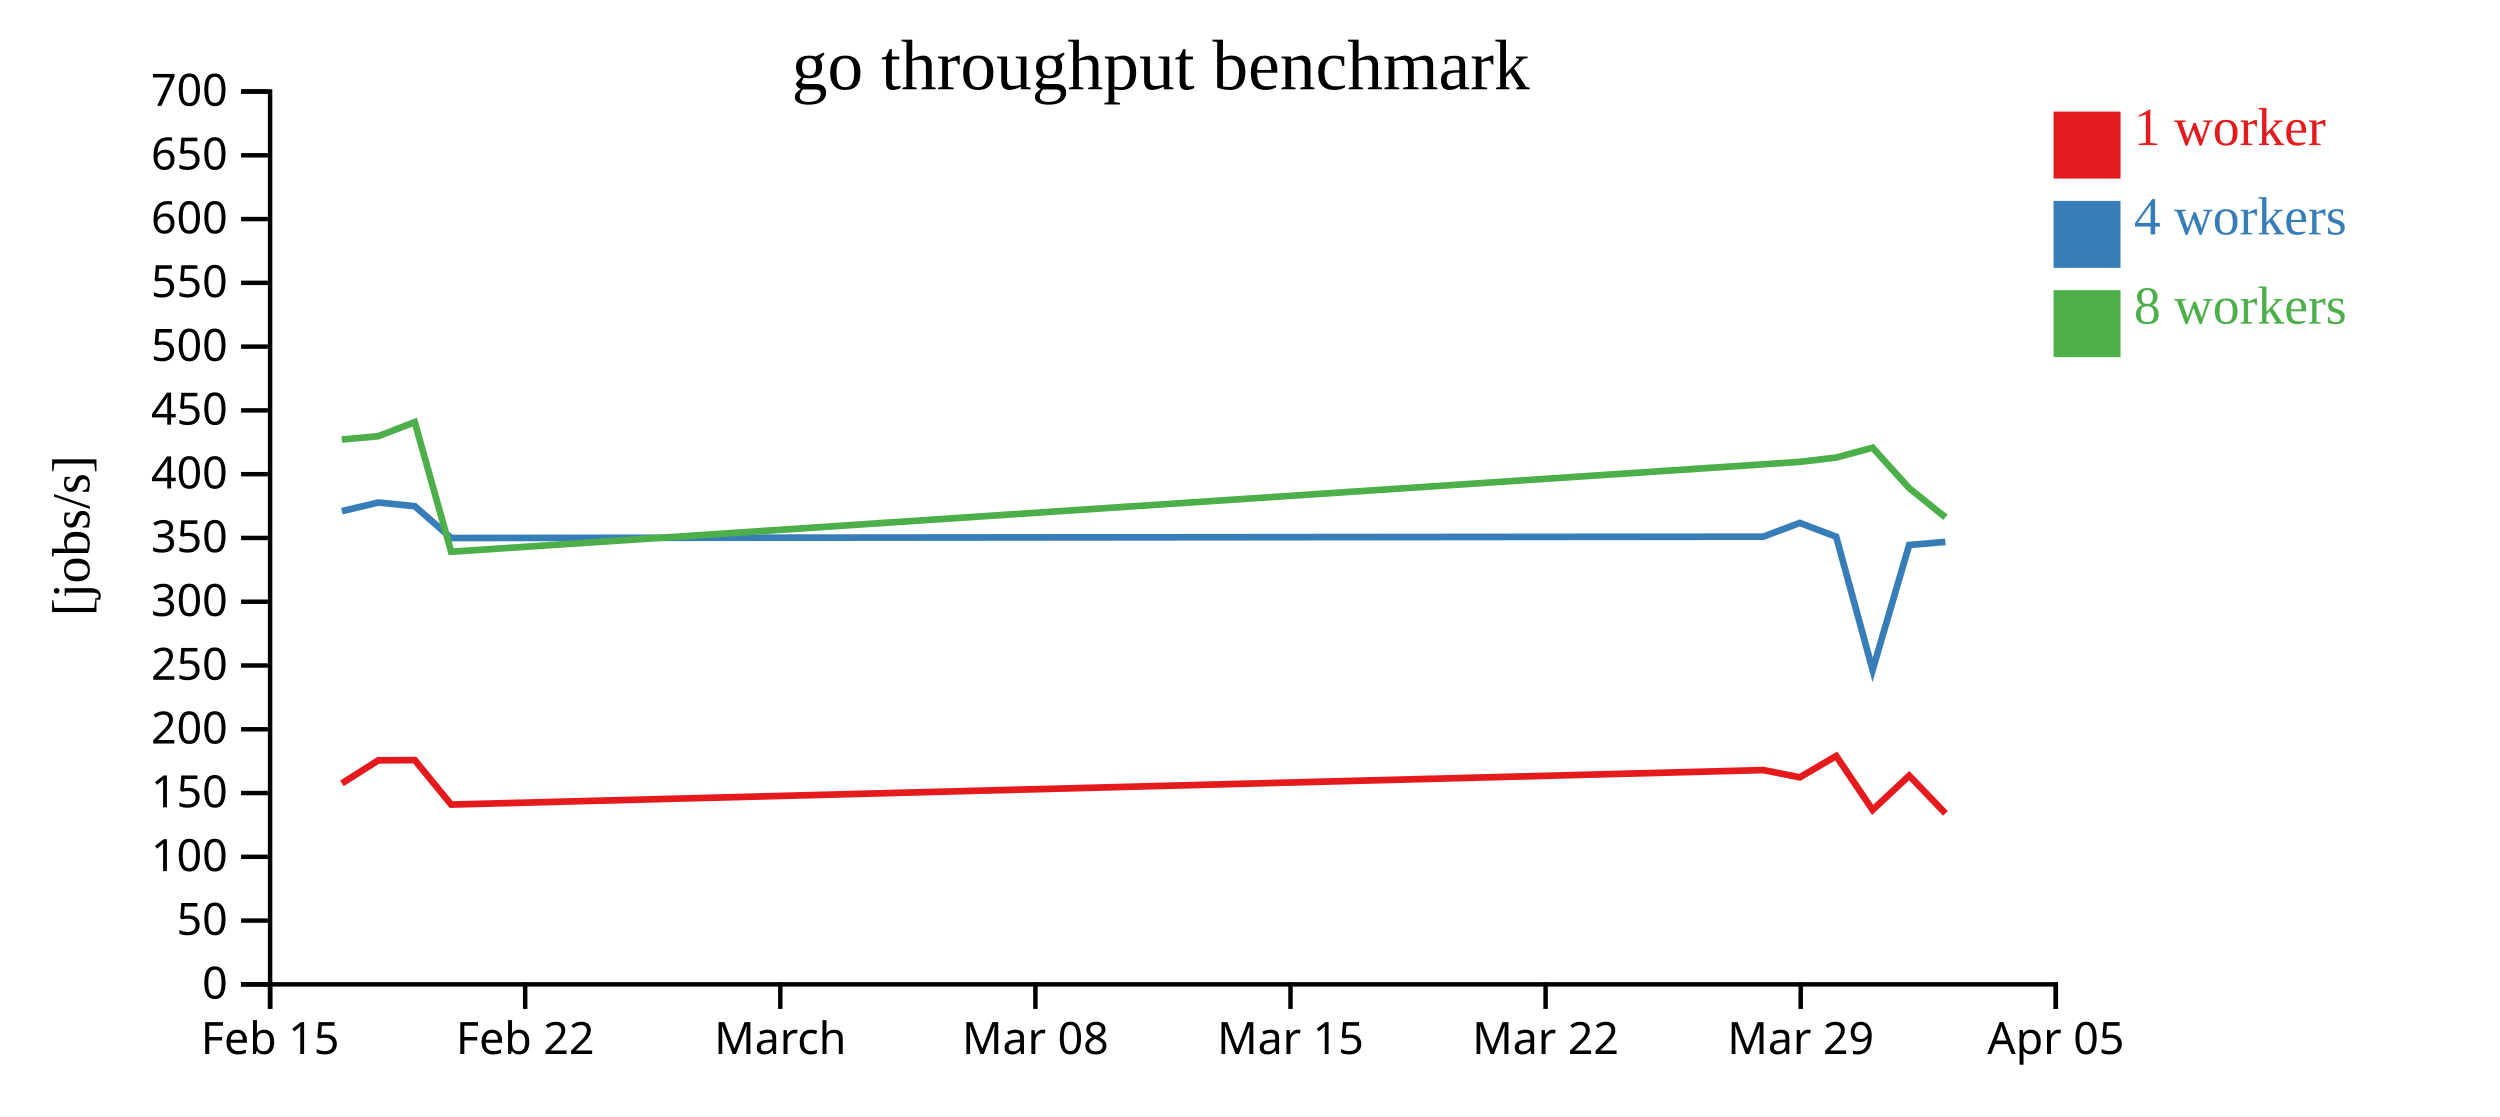
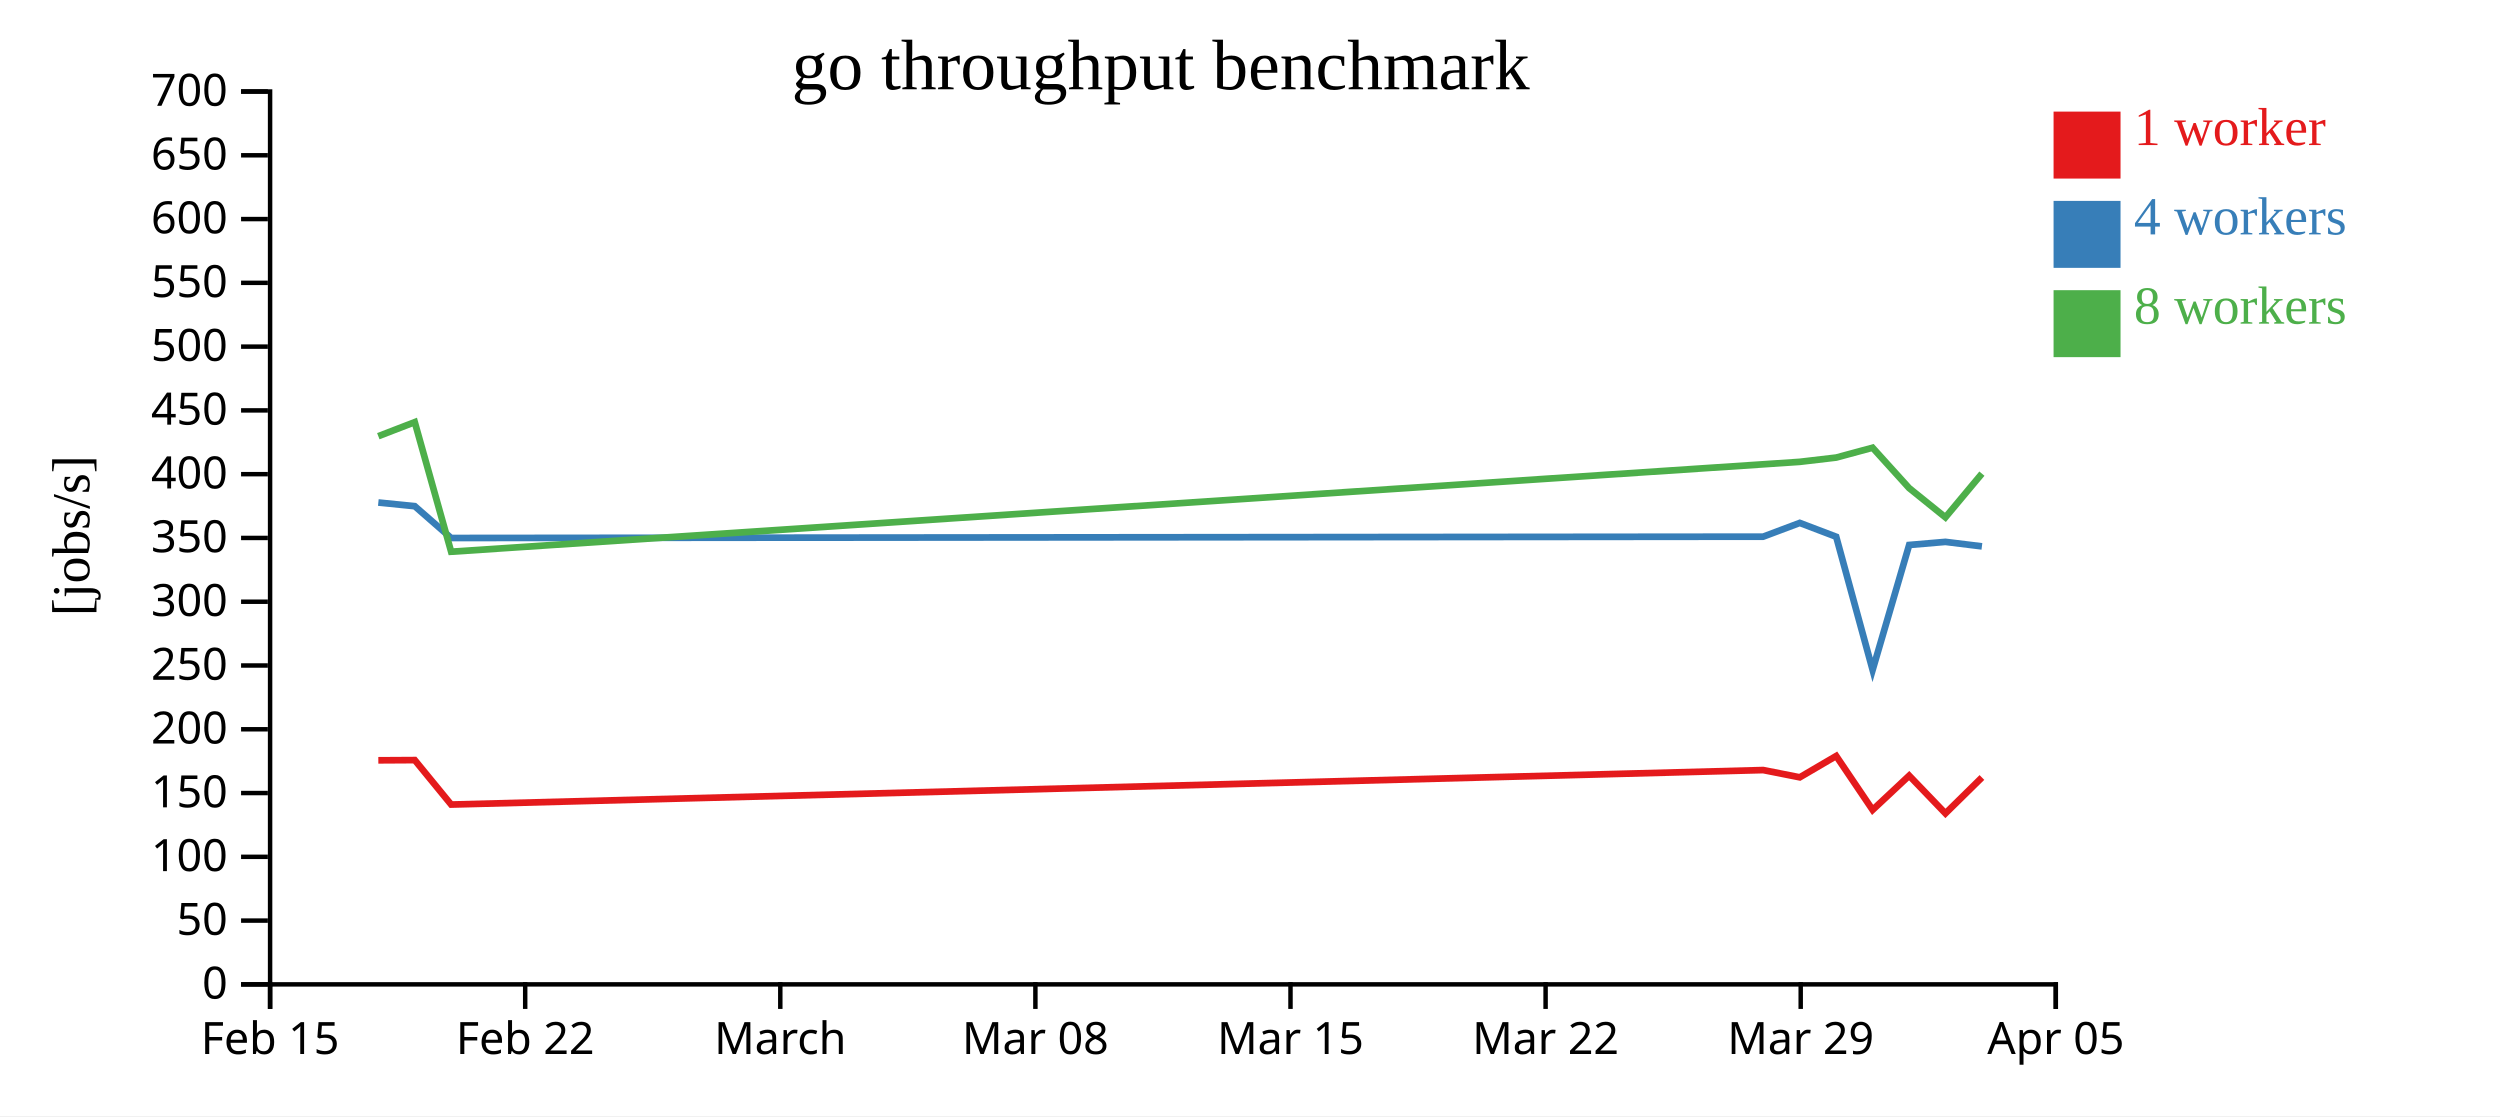
<svg xmlns="http://www.w3.org/2000/svg" width="560" height="250">
  <rect width="100%" height="100%" fill="white" />
  <g transform="translate(60,20)">
    <g transform="translate(0,200)" fill="none" font-size="10" font-family="sans-serif" text-anchor="middle">
      <path class="domain" stroke="currentColor" d="M0.5,6V0.5H400.5V6" />
      <g class="tick" opacity="1" transform="translate(0.5,0)">
        <line stroke="currentColor" y2="6" />
        <text fill="currentColor" y="9" dy="0.71em">Feb 15</text>
      </g>
      <g class="tick" opacity="1" transform="translate(57.64286,0)">
        <line stroke="currentColor" y2="6" />
        <text fill="currentColor" y="9" dy="0.71em">Feb 22</text>
      </g>
      <g class="tick" opacity="1" transform="translate(114.7857,0)">
        <line stroke="currentColor" y2="6" />
        <text fill="currentColor" y="9" dy="0.71em">March</text>
      </g>
      <g class="tick" opacity="1" transform="translate(171.9286,0)">
        <line stroke="currentColor" y2="6" />
        <text fill="currentColor" y="9" dy="0.71em">Mar 08</text>
      </g>
      <g class="tick" opacity="1" transform="translate(229.0714,0)">
        <line stroke="currentColor" y2="6" />
        <text fill="currentColor" y="9" dy="0.71em">Mar 15</text>
      </g>
      <g class="tick" opacity="1" transform="translate(286.2143,0)">
        <line stroke="currentColor" y2="6" />
        <text fill="currentColor" y="9" dy="0.71em">Mar 22</text>
      </g>
      <g class="tick" opacity="1" transform="translate(343.3571,0)">
        <line stroke="currentColor" y2="6" />
        <text fill="currentColor" y="9" dy="0.71em">Mar 29</text>
      </g>
      <g class="tick" opacity="1" transform="translate(400.5,0)">
        <line stroke="currentColor" y2="6" />
        <text fill="currentColor" y="9" dy="0.71em">Apr 05</text>
      </g>
    </g>
    <g fill="none" font-size="10" font-family="sans-serif" text-anchor="end">
      <path class="domain" stroke="currentColor" d="M-6,200.5H0.5V0.5H-6" />
      <g class="tick" opacity="1" transform="translate(0,200.5)">
        <line stroke="currentColor" x2="-6" />
        <text fill="currentColor" x="-9" dy="0.32em">0</text>
      </g>
      <g class="tick" opacity="1" transform="translate(0,186.2143)">
        <line stroke="currentColor" x2="-6" />
        <text fill="currentColor" x="-9" dy="0.32em">50</text>
      </g>
      <g class="tick" opacity="1" transform="translate(0,171.9286)">
        <line stroke="currentColor" x2="-6" />
        <text fill="currentColor" x="-9" dy="0.32em">100</text>
      </g>
      <g class="tick" opacity="1" transform="translate(0,157.6429)">
        <line stroke="currentColor" x2="-6" />
        <text fill="currentColor" x="-9" dy="0.32em">150</text>
      </g>
      <g class="tick" opacity="1" transform="translate(0,143.3571)">
        <line stroke="currentColor" x2="-6" />
        <text fill="currentColor" x="-9" dy="0.32em">200</text>
      </g>
      <g class="tick" opacity="1" transform="translate(0,129.0714)">
        <line stroke="currentColor" x2="-6" />
        <text fill="currentColor" x="-9" dy="0.32em">250</text>
      </g>
      <g class="tick" opacity="1" transform="translate(0,114.7857)">
        <line stroke="currentColor" x2="-6" />
        <text fill="currentColor" x="-9" dy="0.32em">300</text>
      </g>
      <g class="tick" opacity="1" transform="translate(0,100.5)">
        <line stroke="currentColor" x2="-6" />
        <text fill="currentColor" x="-9" dy="0.32em">350</text>
      </g>
      <g class="tick" opacity="1" transform="translate(0,86.21429)">
        <line stroke="currentColor" x2="-6" />
        <text fill="currentColor" x="-9" dy="0.32em">400</text>
      </g>
      <g class="tick" opacity="1" transform="translate(0,71.92857)">
        <line stroke="currentColor" x2="-6" />
        <text fill="currentColor" x="-9" dy="0.32em">450</text>
      </g>
      <g class="tick" opacity="1" transform="translate(0,57.64286)">
        <line stroke="currentColor" x2="-6" />
        <text fill="currentColor" x="-9" dy="0.32em">500</text>
      </g>
      <g class="tick" opacity="1" transform="translate(0,43.35714)">
        <line stroke="currentColor" x2="-6" />
        <text fill="currentColor" x="-9" dy="0.32em">550</text>
      </g>
      <g class="tick" opacity="1" transform="translate(0,29.07143)">
        <line stroke="currentColor" x2="-6" />
        <text fill="currentColor" x="-9" dy="0.32em">600</text>
      </g>
      <g class="tick" opacity="1" transform="translate(0,14.78571)">
        <line stroke="currentColor" x2="-6" />
        <text fill="currentColor" x="-9" dy="0.32em">650</text>
      </g>
      <g class="tick" opacity="1" transform="translate(0,0.5)">
        <line stroke="currentColor" x2="-6" />
        <text fill="currentColor" x="-9" dy="0.32em">700</text>
      </g>
    </g>
    <text text-anchor="middle" style="font-size: 12px" transform="rotate(-90)" y="-40" x="-100">[jobs/s]</text>
    <text text-anchor="middle" style="font-size: 16px" y="0" x="200">go throughput benchmark</text>
-     <path class="line" fill="none" stroke="#e41a1c" stroke-width="1.5" d="M16.581,155.479L24.745,150.311L32.908,150.263L41.061,160.221L334.955,152.496L343.15,154.121L351.309,149.341L359.466,161.419L367.655,153.749L375.778,162.202" />
-     <path class="line" fill="none" stroke="#377eb8" stroke-width="1.5" d="M16.58,94.499L24.745,92.562L32.91,93.39L41.057,100.512L334.956,100.21L343.147,97.133L351.308,100.234L359.467,130.055L367.655,102.074L375.775,101.381" />
-     <path class="line" fill="none" stroke="#4daf4a" stroke-width="1.5" d="M16.575,78.454L24.74,77.708L32.904,74.558L41.056,103.583L334.948,84.005L343.142,83.453L351.306,82.495L359.457,80.287L367.648,89.337L375.771,95.883" />
+     <path class="line" fill="none" stroke="#e41a1c" stroke-width="1.5" d="M24.745,150.311L32.908,150.263L41.061,160.221L334.955,152.496L343.15,154.121L351.309,149.341L359.466,161.419L367.655,153.749L375.778,162.202L383.953,154.157" />
+     <path class="line" fill="none" stroke="#377eb8" stroke-width="1.5" d="M24.745,92.562L32.91,93.39L41.057,100.512L334.956,100.21L343.147,97.133L351.308,100.234L359.467,130.055L367.655,102.074L375.775,101.381L383.95,102.387" />
+     <path class="line" fill="none" stroke="#4daf4a" stroke-width="1.5" d="M24.74,77.708L32.904,74.558L41.056,103.583L334.948,84.005L343.142,83.453L351.306,82.495L359.457,80.287L367.648,89.337L375.771,95.883L383.946,86.094" />
    <rect class="dot" x="400" y="5" width="15" height="15" style="fill: #e41a1c;" />
    <rect class="dot" x="400" y="25" width="15" height="15" style="fill: #377eb8;" />
    <rect class="dot" x="400" y="45" width="15" height="15" style="fill: #4daf4a;" />
    <text class="label" x="418" y="12.5" style="fill: #e41a1c; alignment-baseline: middle;" text-anchor="left">1 worker</text>
    <text class="label" x="418" y="32.5" style="fill: #377eb8; alignment-baseline: middle;" text-anchor="left">4 workers</text>
    <text class="label" x="418" y="52.5" style="fill: #4daf4a; alignment-baseline: middle;" text-anchor="left">8 workers</text>
  </g>
</svg>
